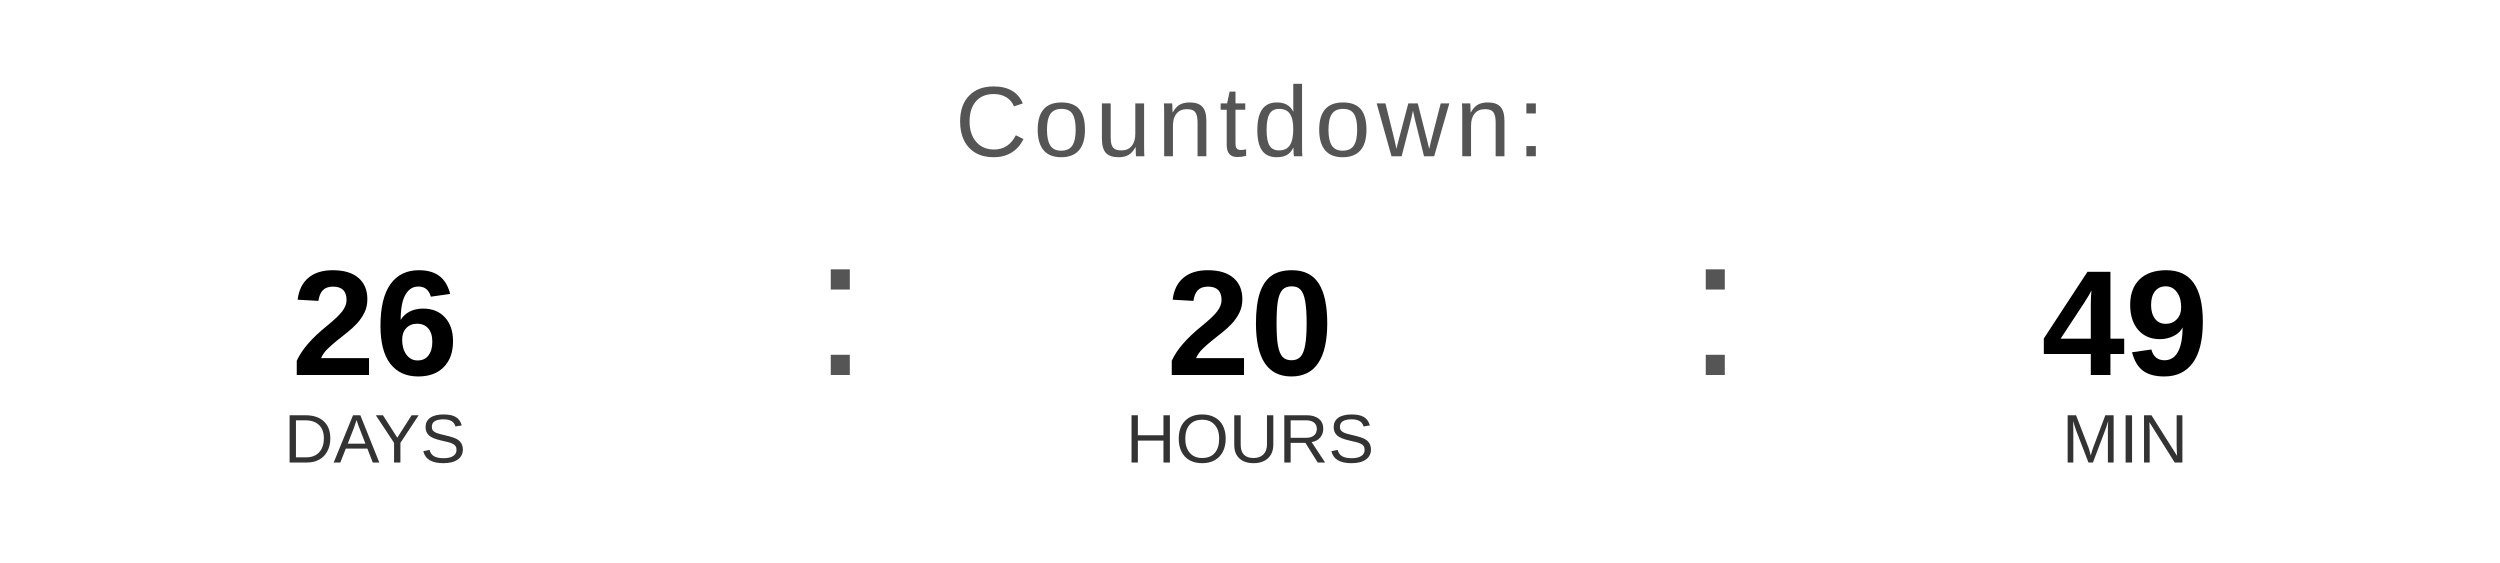
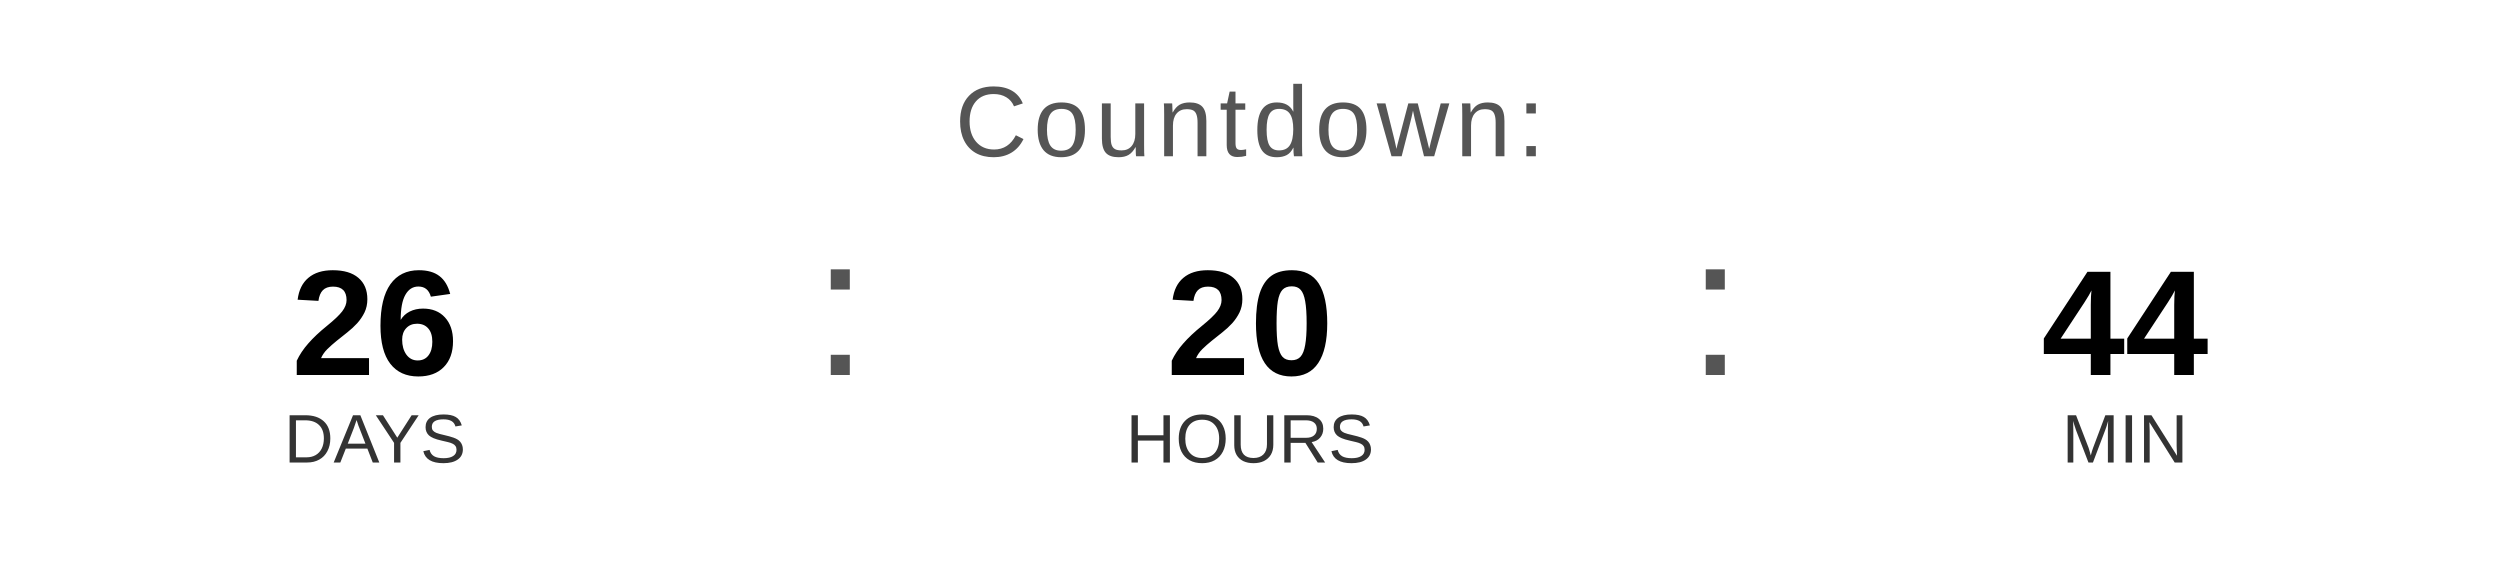
<svg xmlns="http://www.w3.org/2000/svg" width="400" height="90" viewBox="0 0 400 90">
  <text x="200" y="25" font-family="Arial, Helvetica, sans-serif" font-size="16" fill="#555555" text-anchor="middle" letter-spacing="1">
    Countdown:
  </text>
  <text x="60" y="60" font-family="Arial, Helvetica, sans-serif" font-size="24" font-weight="bold" fill="#000000" text-anchor="middle">26</text>
  <text x="60" y="74" font-family="Arial, Helvetica, sans-serif" font-size="11" fill="#333333" text-anchor="middle">DAYS</text>
  <text x="130" y="60" font-family="Arial, sans-serif" font-size="32" fill="#555555">:</text>
  <text x="200" y="60" font-family="Arial, Helvetica, sans-serif" font-size="24" font-weight="bold" fill="#000000" text-anchor="middle">20</text>
  <text x="200" y="74" font-family="Arial, Helvetica, sans-serif" font-size="11" fill="#333333" text-anchor="middle">HOURS</text>
  <text x="270" y="60" font-family="Arial, sans-serif" font-size="32" fill="#555555">:</text>
-   <text x="340" y="60" font-family="Arial, Helvetica, sans-serif" font-size="24" font-weight="bold" fill="#000000" text-anchor="middle">49</text>
+   <text x="340" y="60" font-family="Arial, Helvetica, sans-serif" font-size="24" font-weight="bold" fill="#000000" text-anchor="middle">44</text>
  <text x="340" y="74" font-family="Arial, Helvetica, sans-serif" font-size="11" fill="#333333" text-anchor="middle">MIN</text>
</svg>
